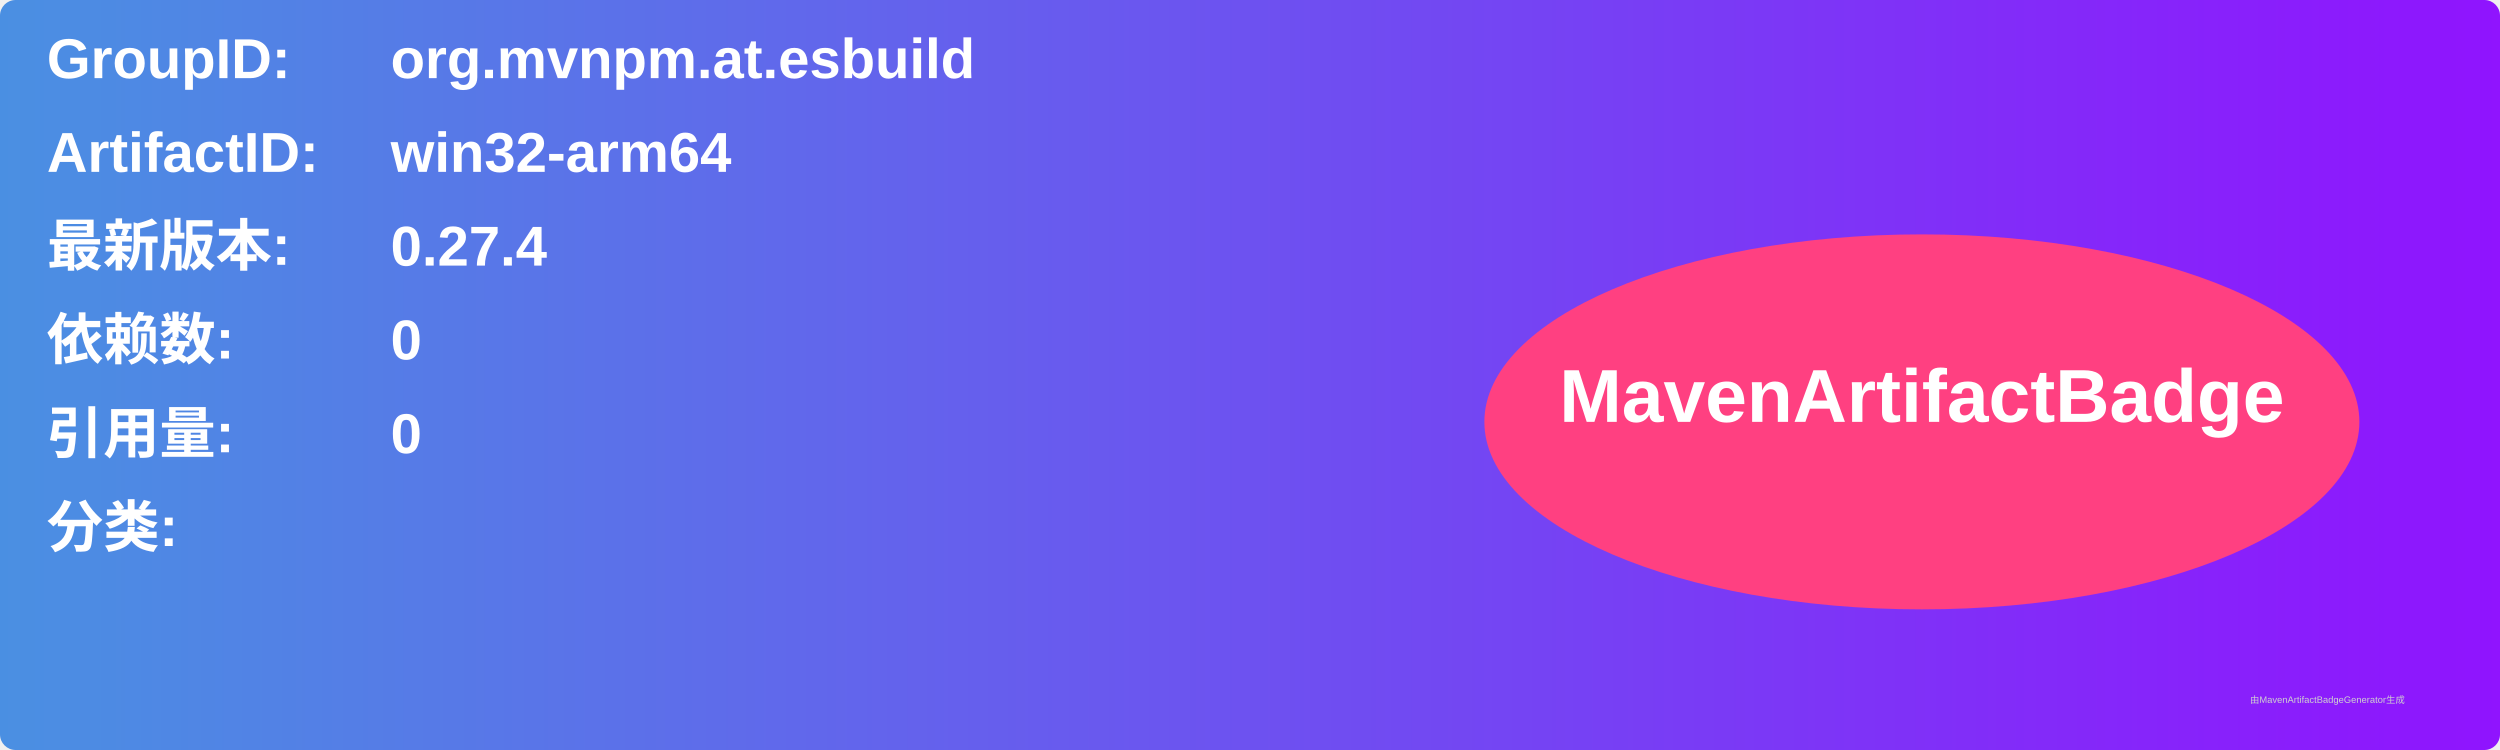
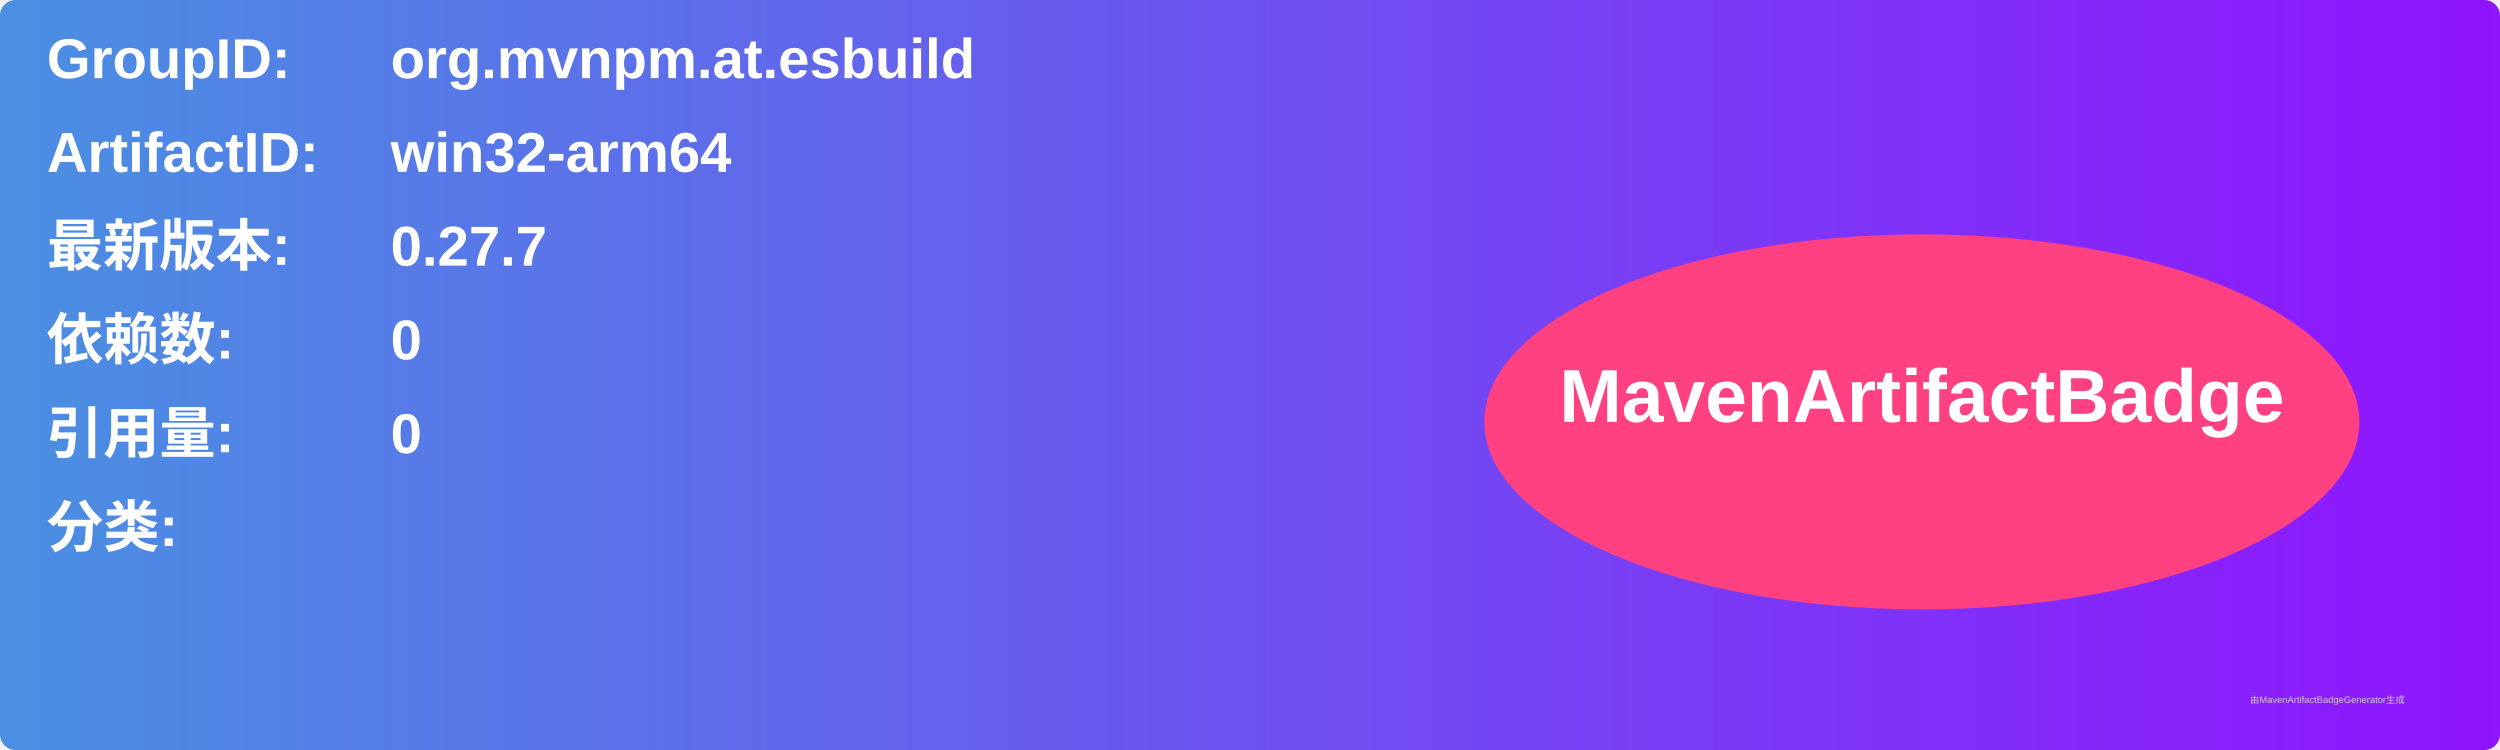
<svg xmlns="http://www.w3.org/2000/svg" width="800" height="240" viewBox="0 0 800 240">
  <linearGradient id="grad" x1="0%" y1="0%" x2="100%" y2="0%">
    <stop offset="0%" stop-color="#4a90e2" />
    <stop offset="100%" stop-color="#9013fe" />
  </linearGradient>
  <rect width="100%" height="100%" rx="5" ry="5" fill="url(#grad)" />
  <g transform="translate(15, 15)">
    <text x="0" y="10" font-family="Arial" font-size="18" fill="white" font-weight="bold" width="260">GroupID:</text>
    <text x="110" y="10" font-family="Arial" font-size="18" fill="white" font-weight="bold" width="460">org.mvnpm.at.esbuild</text>
    <text x="0" y="40" font-family="Arial" font-size="18" fill="white" font-weight="bold" width="260">ArtifactID:</text>
    <text x="110" y="40" font-family="Arial" font-size="18" fill="white" font-weight="bold" width="460">win32-arm64</text>
    <text x="0" y="70" font-family="Arial" font-size="18" fill="white" font-weight="bold">最新版本:</text>
    <text x="110" y="70" font-family="Arial" font-size="18" fill="white" font-weight="bold">
-       <tspan font-weight="bold">0.27.4</tspan>
+       <tspan font-weight="bold">0.27.7</tspan>
    </text>
    <text x="0" y="100" font-family="Arial" font-size="18" fill="white" font-weight="bold">依赖数: </text>
    <text x="110" y="100" font-family="Arial" font-size="18" fill="white">
      <tspan font-weight="bold">0</tspan>
    </text>
    <text x="0" y="130" font-family="Arial" font-size="18" fill="white" font-weight="bold">引用量: </text>
    <text x="110" y="130" font-family="Arial" font-size="18" fill="white">
      <tspan font-weight="bold">0</tspan>
    </text>
    <text x="0" y="160" font-family="Arial" font-size="18" fill="white" font-weight="bold">分类:</text>
    <text x="10" y="190" font-family="Arial" font-size="10" fill="white">
      <tspan font-weight="bold" />
    </text>
    <ellipse cx="600" cy="120" rx="140" ry="60" fill="#ff4081" />
    <text x="600" y="120" text-anchor="middle" font-family="Arial" font-size="24" fill="white" font-weight="bold">MavenArtifactBadge</text>
  </g>
  <text x="720" y="225" font-family="Arial" font-size="3" fill="#d0d0d0">由MavenArtifactBadgeGenerator生成</text>
</svg>
